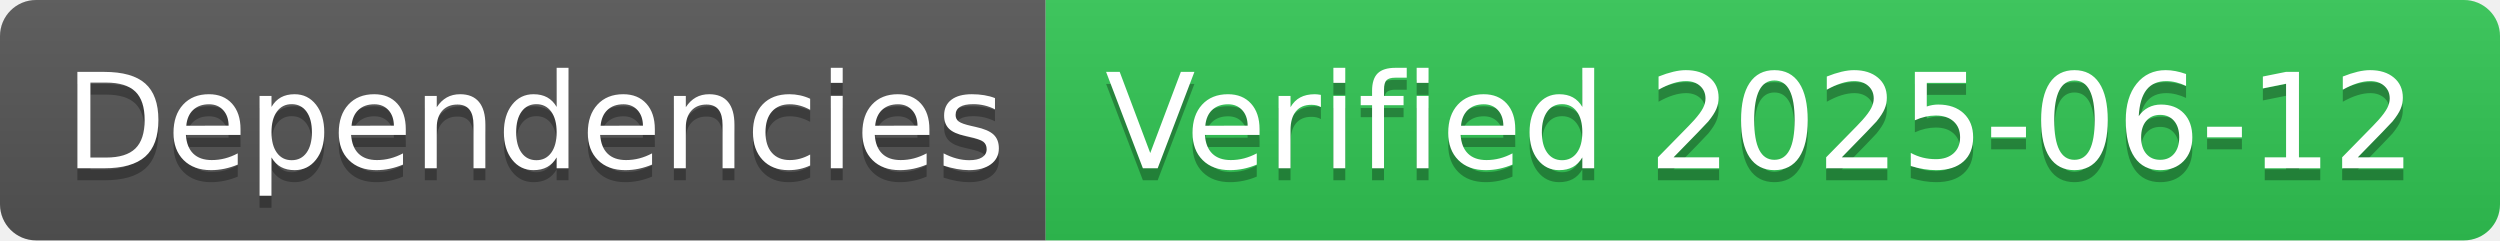
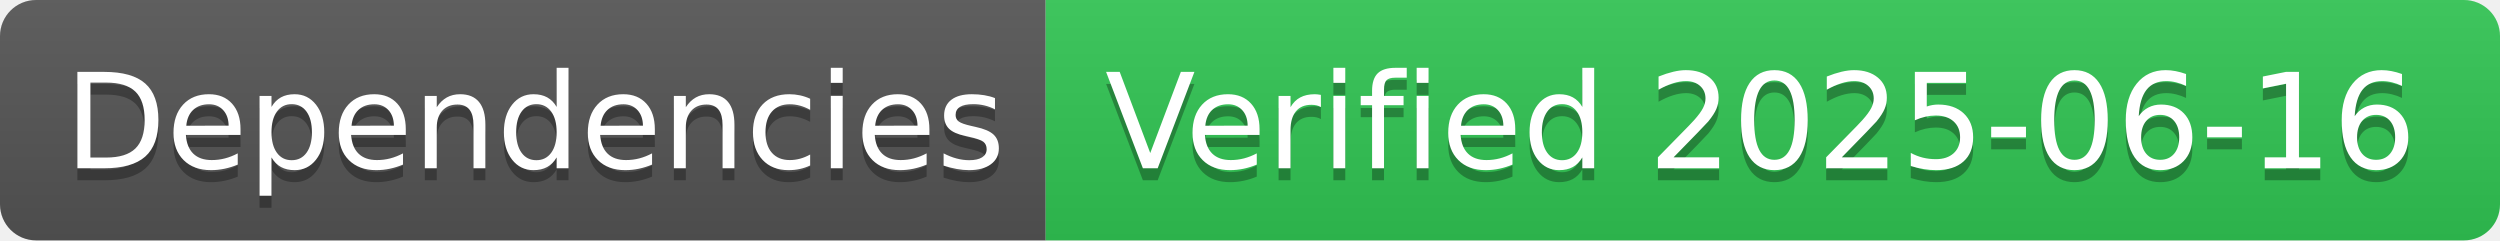
- <svg xmlns="http://www.w3.org/2000/svg" width="208" height="20" role="img" aria-label="Dependencies: Verified 2025-06-12">
+ <svg xmlns="http://www.w3.org/2000/svg" width="208" height="20" role="img" aria-label="Dependencies: Verified 2025-06-16">
  <linearGradient id="s" x2="0" y2="100%">
    <stop offset="0" stop-color="#bbb" stop-opacity=".1" />
    <stop offset="1" stop-opacity=".1" />
  </linearGradient>
  <clipPath id="r">
    <rect width="208" height="20" rx="3" fill="#fff" />
  </clipPath>
  <g clip-path="url(#r)">
    <rect width="87" height="20" fill="#555" />
    <rect x="87" width="121" height="20" fill="#31c653" />
    <rect width="208" height="20" fill="url(#s)" />
  </g>
  <g fill="#fff" text-anchor="middle" font-family="Verdana,Geneva,DejaVu Sans,sans-serif" text-rendering="geometricPrecision" font-size="110">
    <text aria-hidden="true" x="445" y="150" fill="#010101" fill-opacity=".3" transform="scale(.1)" textLength="770">Dependencies</text>
    <text x="445" y="140" transform="scale(.1)" fill="#fff" textLength="770">Dependencies</text>
-     <text aria-hidden="true" x="1465" y="150" fill="#010101" fill-opacity=".3" transform="scale(.1)" textLength="1110">Verified 2025-06-12</text>
-     <text x="1465" y="140" transform="scale(.1)" fill="#fff" textLength="1110">Verified 2025-06-12</text>
+     <text aria-hidden="true" x="1465" y="150" fill="#010101" fill-opacity=".3" transform="scale(.1)" textLength="1110">Verified 2025-06-16</text>
+     <text x="1465" y="140" transform="scale(.1)" fill="#fff" textLength="1110">Verified 2025-06-16</text>
  </g>
</svg>
